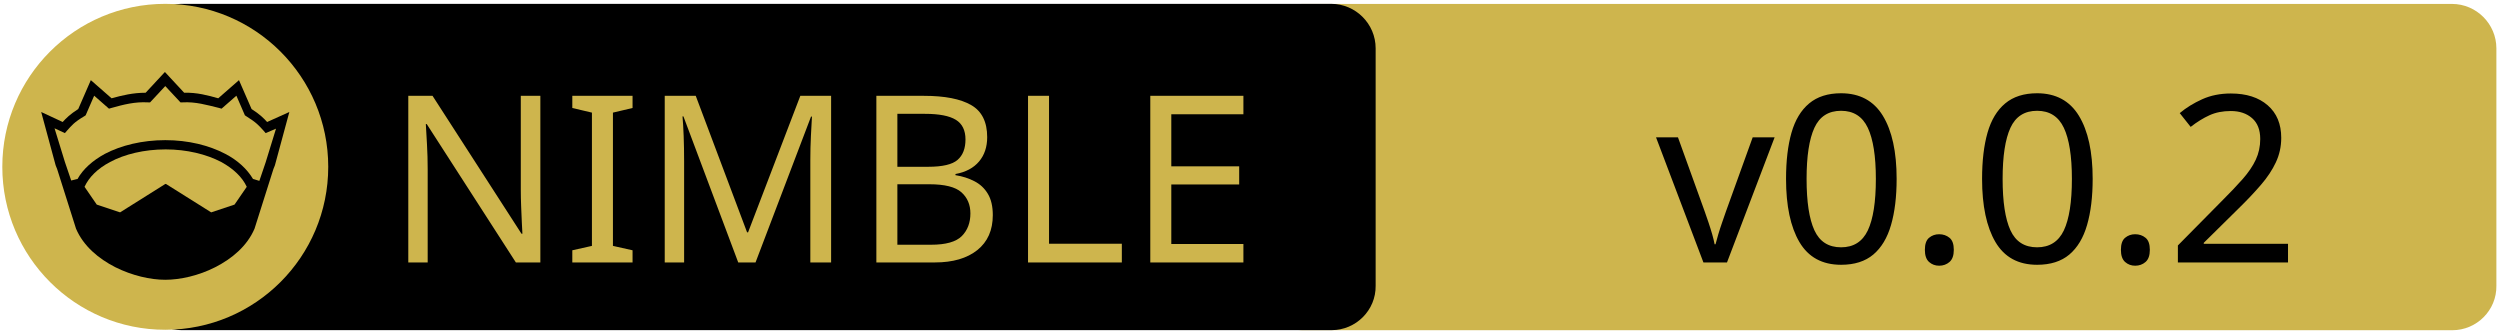
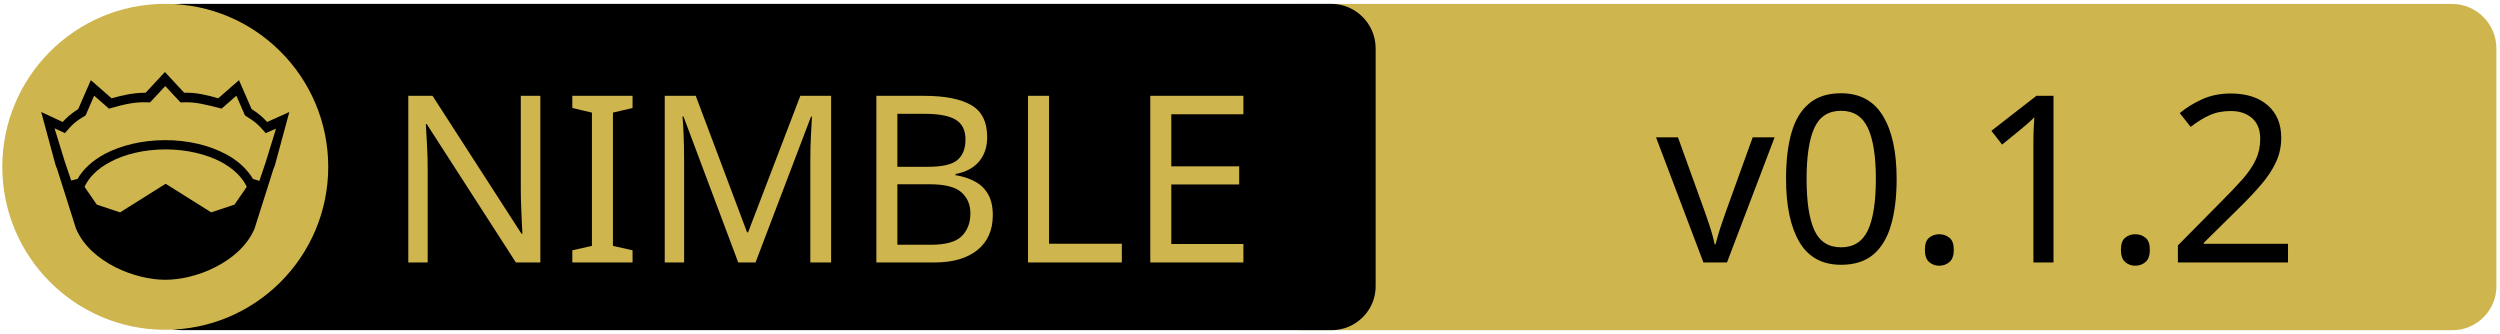
<svg xmlns="http://www.w3.org/2000/svg" xmlns:xlink="http://www.w3.org/1999/xlink" width="675" height="90" xml:space="preserve" version="1.1">
  <a xlink:href="https://github.com/status-im/nim-leopard">
    <g>
      <path fill="#CEB54D" id="svg_15" d="m662.123,89.159l-310.5,0c-6.6,0 -12,-5.4 -12,-12l0,-64.1c0,-6.6 5.4,-12 12,-12l310.4,0c6.6,0 12,5.4 12,12l0,64.1c0.1,6.6 -5.3,12 -11.9,12z" />
      <path id="svg_1" d="m359.524,89.139l-310.5,0c-6.6,0 -12,-5.4 -12,-12l0,-64.1c0,-6.6 5.4,-12 12,-12l310.4,0c6.6,0 12,5.4 12,12l0,64.1c0.1,6.6 -5.3,12 -11.9,12z" />
      <rect id="svg_2" fill="none" height="45.9" width="315.3" class="st0" y="24.539" x="60.224" />
      <circle id="svg_4" fill="#CEB54D" r="44" cy="45.039" cx="44.624" class="st1" />
      <g id="XMLID_4_">
        <path id="svg_5" d="m78.124,30.239l-3.9,14.4l-0.4,1l-5.1,16.1c0,0 0,0 0,0c-2,4.7 -6.1,8.1 -10.6,10.4c-4.5,2.3 -9.5,3.4 -13.5,3.4c-4,0 -8.9,-1.1 -13.5,-3.4c-4.5,-2.3 -8.6,-5.7 -10.6,-10.4c0,0 0,0 0,0l-5.1,-16.1l-0.4,-1l-3.9,-14.4l5.8,2.7c0.9,-1 2,-2.1 4.2,-3.5l3.4,-7.8l5.6,4.9c2.9,-0.8 5.8,-1.5 9.2,-1.5l5.2,-5.6l5.2,5.6c3.4,-0.1 6.4,0.7 9.2,1.5l5.6,-4.9l3.4,7.8c2.2,1.4 3.3,2.5 4.2,3.5l6,-2.7z" />
        <g id="XMLID_6_">
          <g id="svg_6">
            <path id="svg_7" fill="#CEB54D" d="m66.624,50.439l-3.3,4.8l-6.3,2.1l-12.1,-7.6c-0.1,-0.1 -0.3,-0.1 -0.4,0l-12.1,7.6l-6.3,-2.1l-3.3,-4.8c1.2,-2.6 3.5,-4.9 6.9,-6.7c3.9,-2.1 9.2,-3.4 15,-3.4c5.7,0 11,1.3 15,3.4c3.3,1.8 5.7,4.1 6.9,6.7z" class="st1" />
          </g>
          <g id="svg_8" />
        </g>
        <g id="XMLID_5_">
          <g id="svg_9">
            <path id="svg_10" fill="#CEB54D" d="m74.524,34.739l-2.8,9.1l-1.7,5l-1.6,-0.5c0,0 -0.1,0 -0.1,0c-1.6,-2.7 -4.2,-5.1 -7.5,-6.8c-4.4,-2.3 -10,-3.7 -16.2,-3.7c-6.2,0 -11.9,1.4 -16.3,3.7c-3.3,1.8 -5.9,4.1 -7.4,6.8c0,0 -0.1,0 -0.1,0l-1.6,0.4l-1.7,-5l-2.8,-9.1l2.8,1.3l0.6,-0.7c1.2,-1.3 1.8,-2.2 4.7,-3.9l0.3,-0.2l2.3,-5.3l4,3.5l0.7,-0.2c3.2,-0.9 6.3,-1.7 9.8,-1.5l0.6,0l4.1,-4.4l4.1,4.4l0.6,0c3.5,-0.2 6.5,0.7 9.8,1.5l0.7,0.2l4,-3.5l2.3,5.3l0.3,0.2c2.9,1.8 3.5,2.6 4.7,3.9l0.6,0.7l2.8,-1.2z" class="st1" />
          </g>
          <g id="svg_11" />
        </g>
      </g>
      <text x="-442" y="-350.021" id="svg_16" font-size="63px" font-family="'PT Sans Caption', 'Tahoma', 'Helvetica Neue Medium', 'PT Sans', sans-serif" fill="#CEB54D" class="st1 st2 st3" transform="matrix(1 0 0 1 546.13 420.879)">NIMBLE</text>
-       <text x="-99.0" y="-350.012" id="svg_17" font-size="63.012px" font-family="'PT Sans Caption', 'Tahoma', 'Helvetica Neue Medium', 'PT Sans', sans-serif" fill="#000000" class="st1 st2 st3" transform="matrix(1 0 0 1 546.13 420.879)">v0.0.2</text>
+       <text x="-99.0" y="-350.012" id="svg_17" font-size="63.012px" font-family="'PT Sans Caption', 'Tahoma', 'Helvetica Neue Medium', 'PT Sans', sans-serif" fill="#000000" class="st1 st2 st3" transform="matrix(1 0 0 1 546.13 420.879)">v0.1.2</text>
    </g>
  </a>
</svg>
